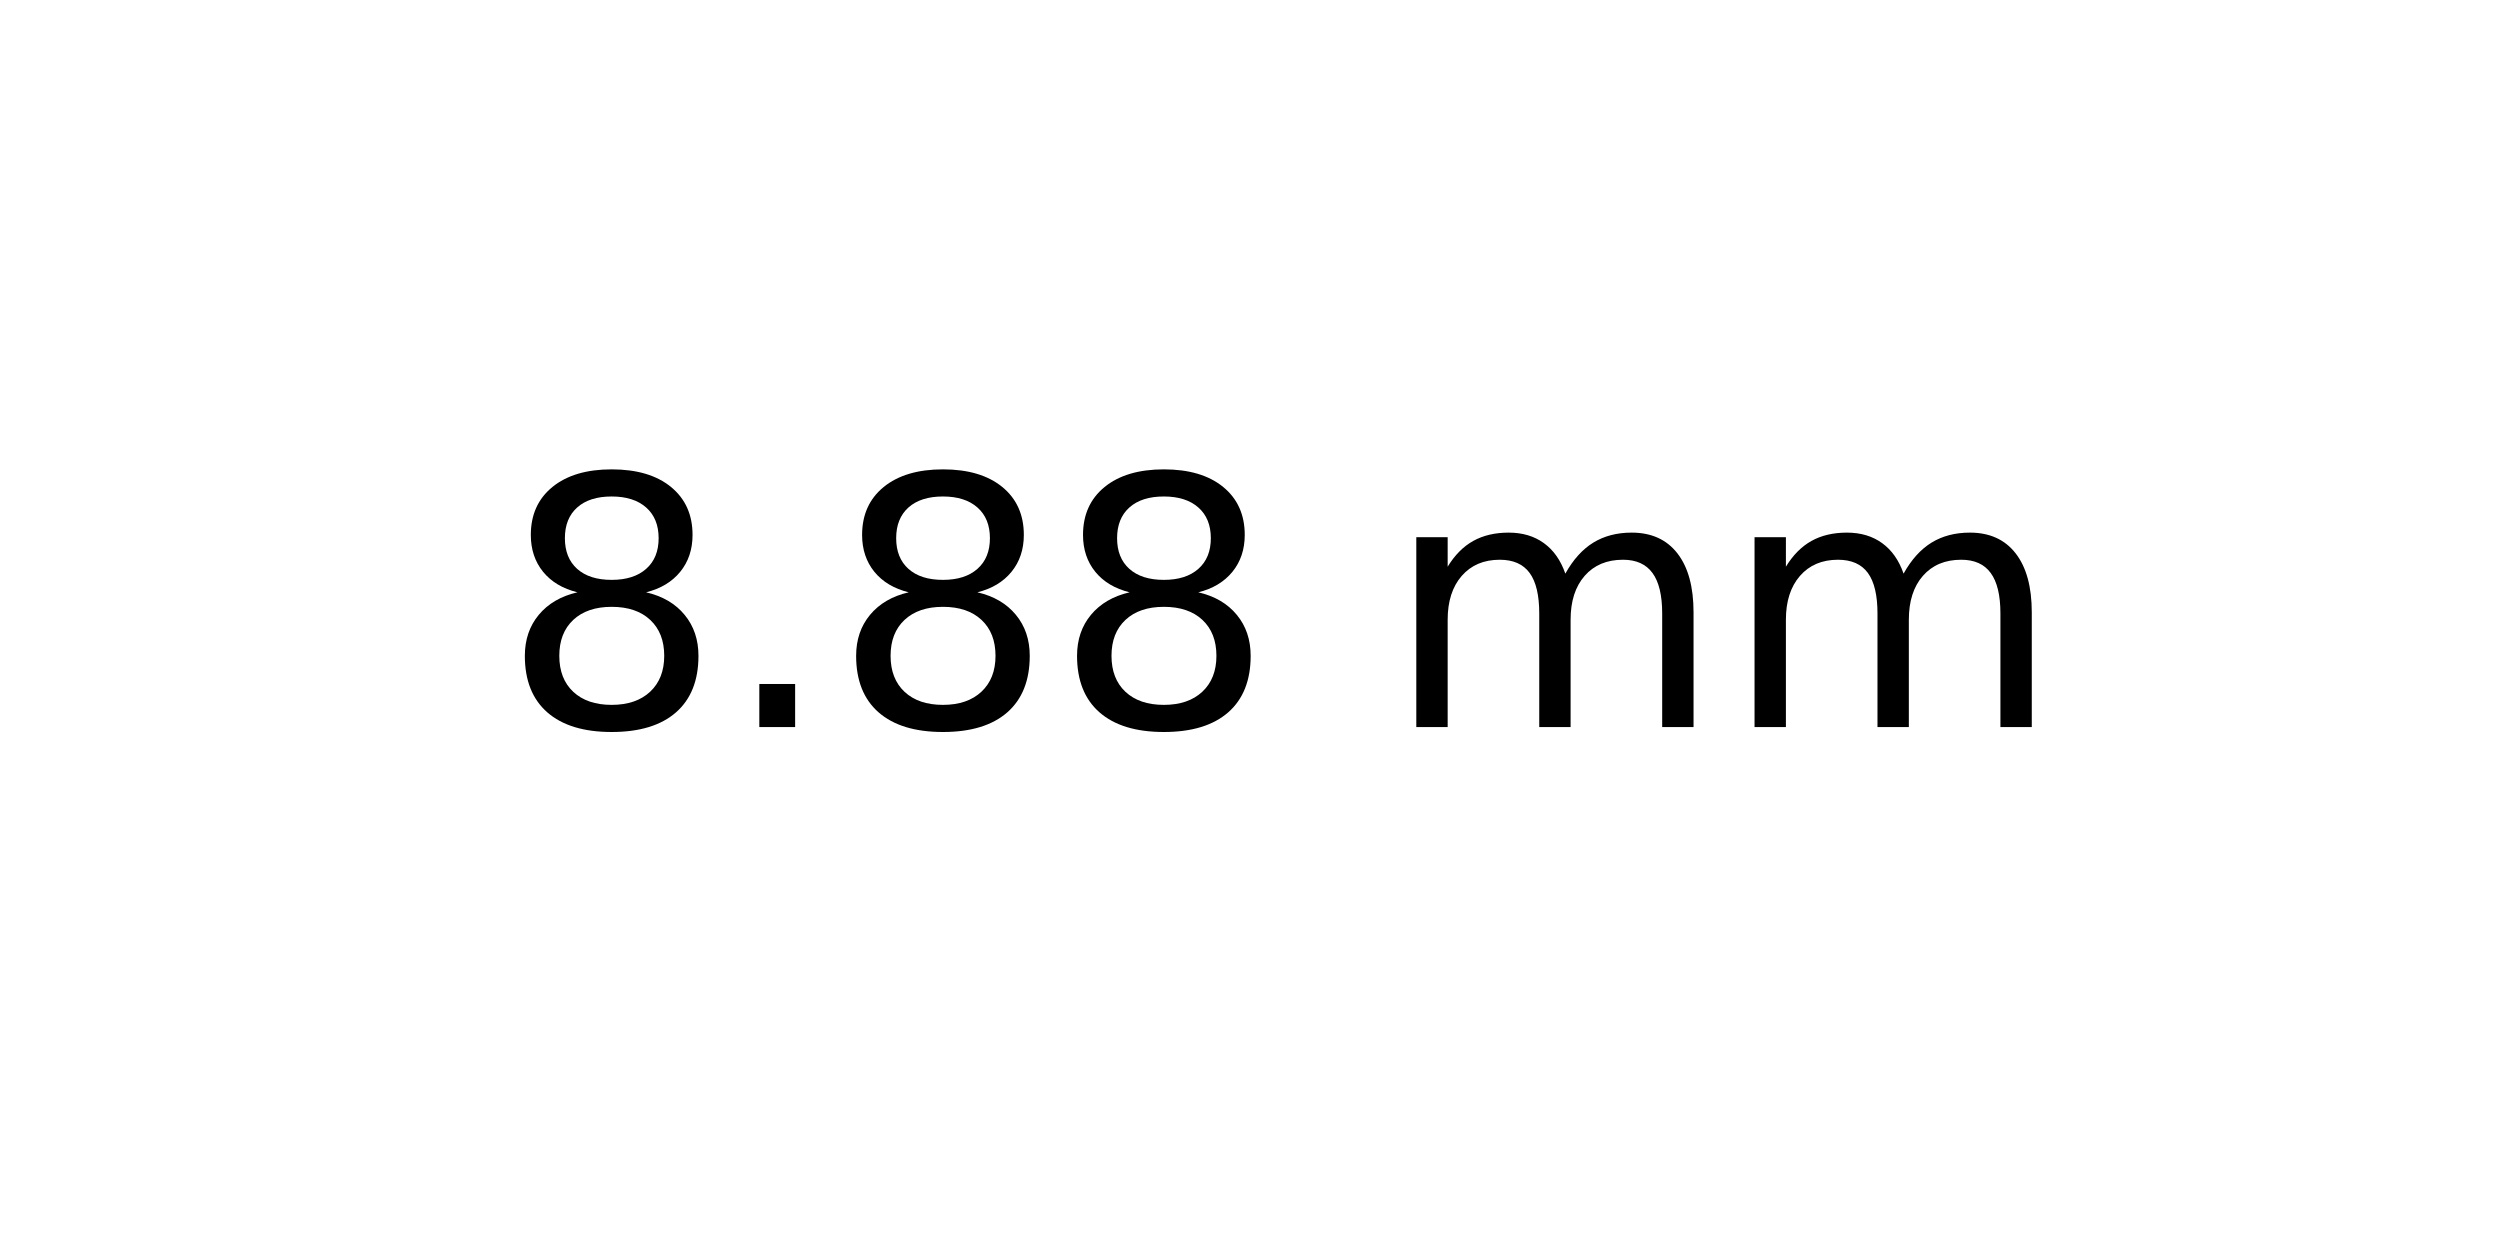
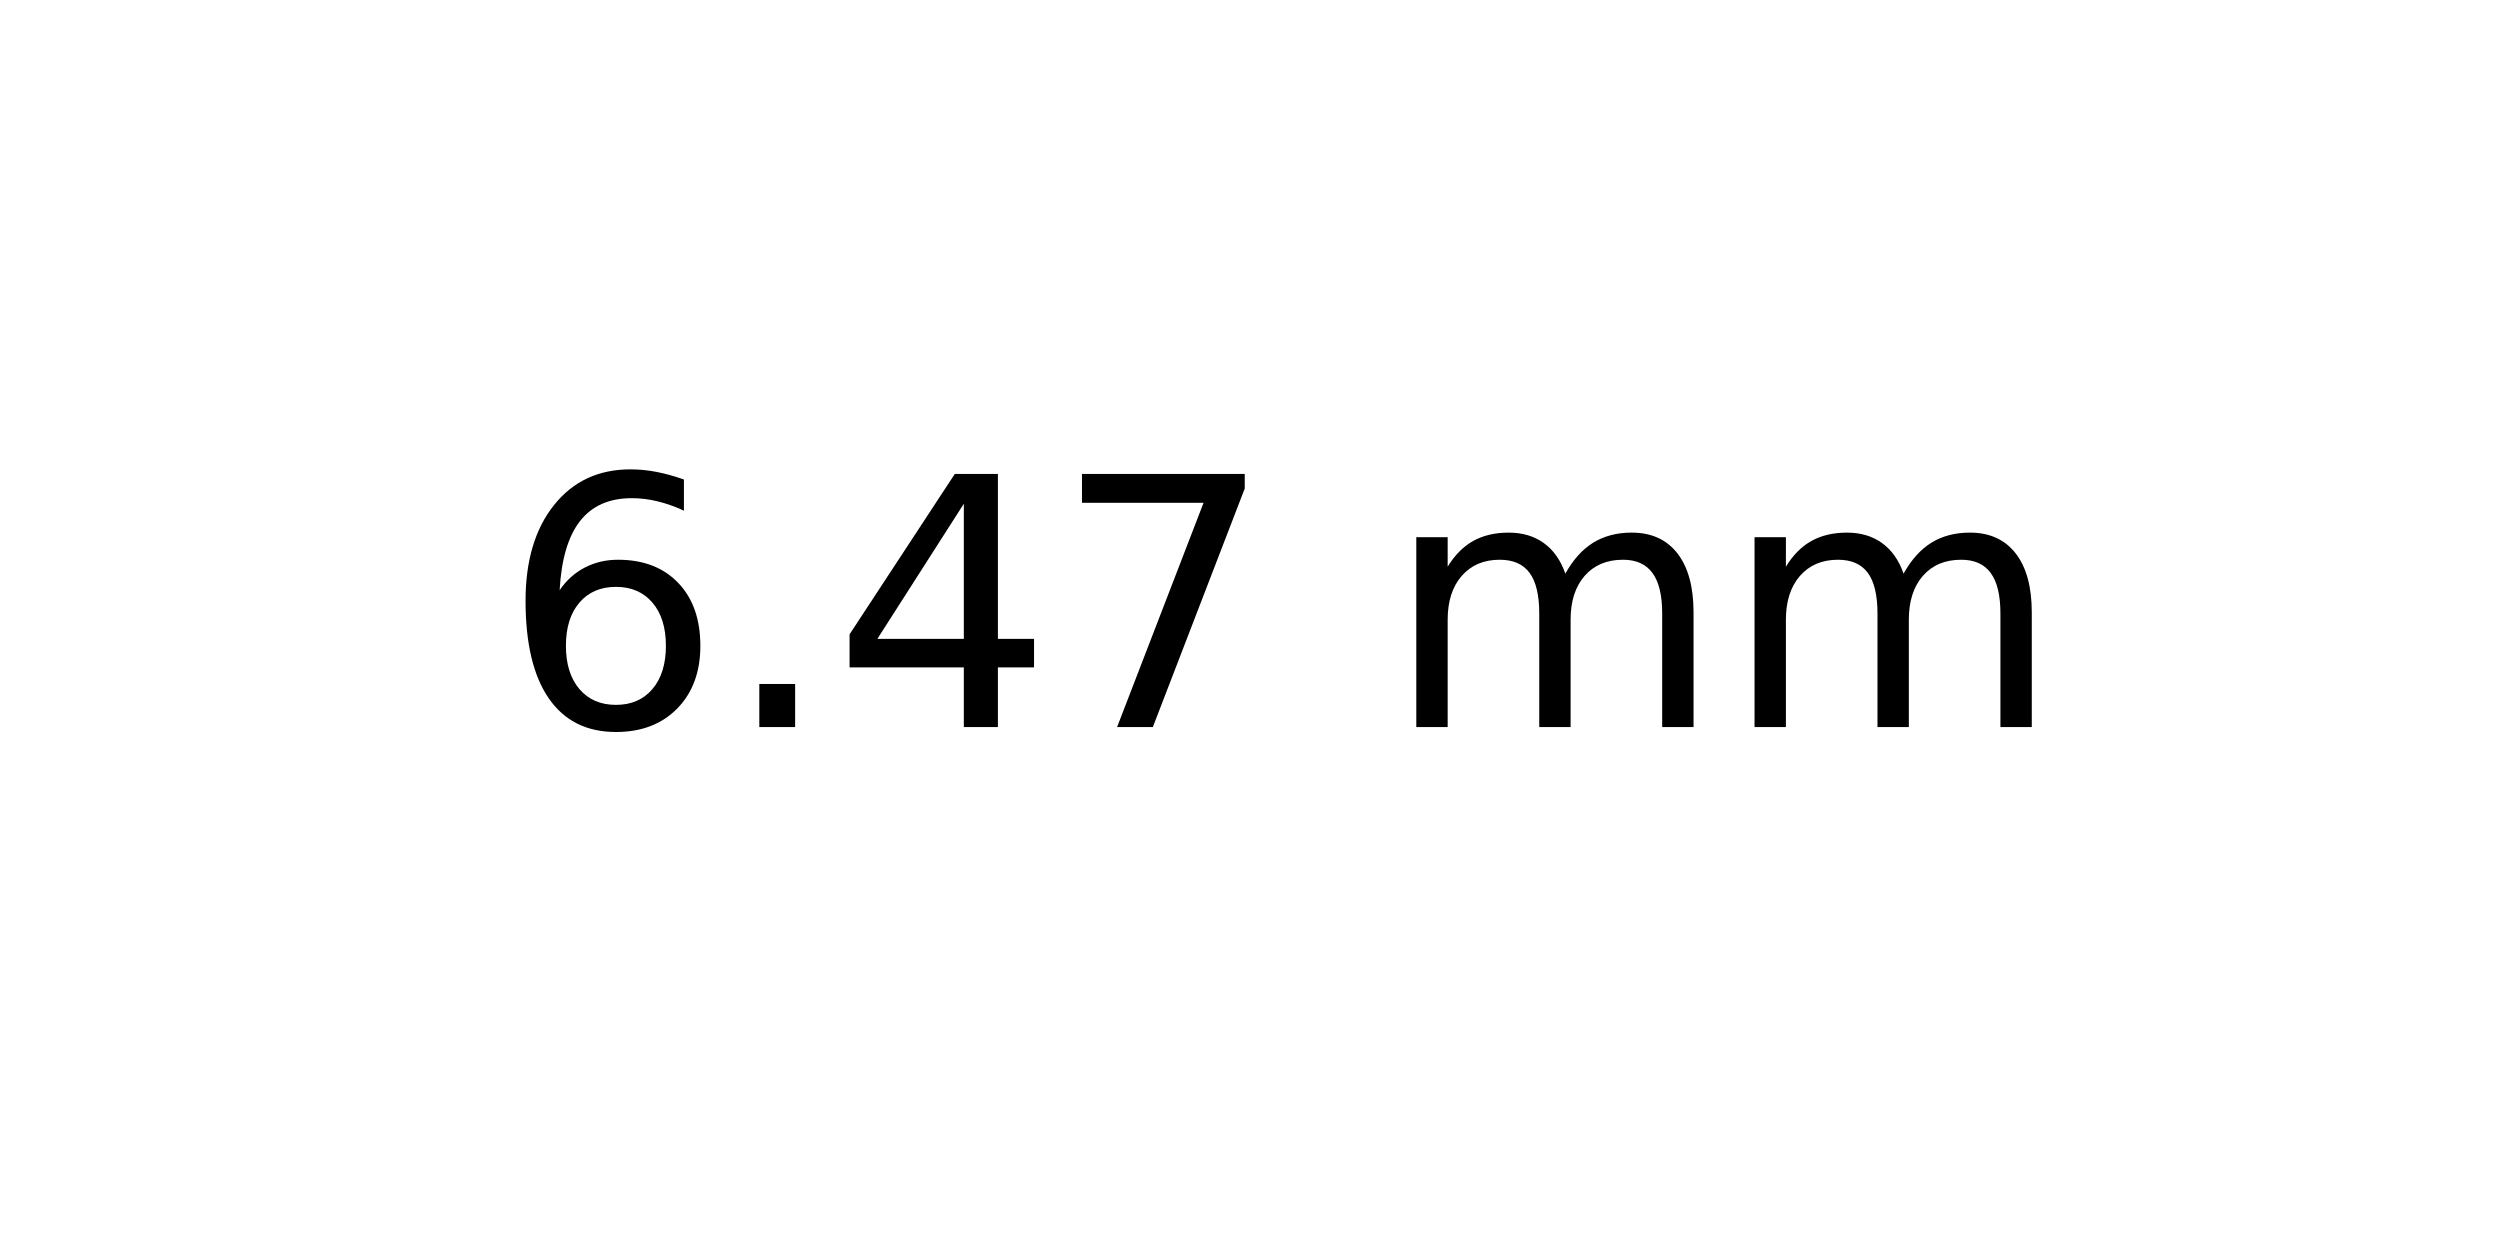
<svg xmlns="http://www.w3.org/2000/svg" xmlns:xlink="http://www.w3.org/1999/xlink" width="72pt" height="36pt" viewBox="0 0 72 36" version="1.1">
  <defs>
    <style type="text/css">*{stroke-linejoin: round; stroke-linecap: butt}</style>
  </defs>
  <g id="figure_1">
    <g id="axes_1">
      <g id="text_1">
        <g transform="translate(14.4375 20.93937) scale(0.1 -0.1)">
          <defs>
-             <path id="DejaVuSans-38" d="M 2034 2216  Q 1584 2216 1326 1975  Q 1069 1734 1069 1313  Q 1069 891 1326 650  Q 1584 409 2034 409  Q 2484 409 2743 651  Q 3003 894 3003 1313  Q 3003 1734 2745 1975  Q 2488 2216 2034 2216  z M 1403 2484  Q 997 2584 770 2862  Q 544 3141 544 3541  Q 544 4100 942 4425  Q 1341 4750 2034 4750  Q 2731 4750 3128 4425  Q 3525 4100 3525 3541  Q 3525 3141 3298 2862  Q 3072 2584 2669 2484  Q 3125 2378 3379 2068  Q 3634 1759 3634 1313  Q 3634 634 3220 271  Q 2806 -91 2034 -91  Q 1263 -91 848 271  Q 434 634 434 1313  Q 434 1759 690 2068  Q 947 2378 1403 2484  z M 1172 3481  Q 1172 3119 1398 2916  Q 1625 2713 2034 2713  Q 2441 2713 2670 2916  Q 2900 3119 2900 3481  Q 2900 3844 2670 4047  Q 2441 4250 2034 4250  Q 1625 4250 1398 4047  Q 1172 3844 1172 3481  z " transform="scale(0.015625)" />
+             <path id="DejaVuSans-36" d="M 2113 2584  Q 1688 2584 1439 2293  Q 1191 2003 1191 1497  Q 1191 994 1439 701  Q 1688 409 2113 409  Q 2538 409 2786 701  Q 3034 994 3034 1497  Q 3034 2003 2786 2293  Q 2538 2584 2113 2584  z M 3366 4563  L 3366 3988  Q 3128 4100 2886 4159  Q 2644 4219 2406 4219  Q 1781 4219 1451 3797  Q 1122 3375 1075 2522  Q 1259 2794 1537 2939  Q 1816 3084 2150 3084  Q 2853 3084 3261 2657  Q 3669 2231 3669 1497  Q 3669 778 3244 343  Q 2819 -91 2113 -91  Q 1303 -91 875 529  Q 447 1150 447 2328  Q 447 3434 972 4092  Q 1497 4750 2381 4750  Q 2619 4750 2861 4703  Q 3103 4656 3366 4563  z " transform="scale(0.015625)" />
            <path id="DejaVuSans-2e" d="M 684 794  L 1344 794  L 1344 0  L 684 0  L 684 794  z " transform="scale(0.015625)" />
+             <path id="DejaVuSans-34" d="M 2419 4116  L 825 1625  L 2419 1625  L 2419 4116  z M 2253 4666  L 3047 4666  L 3047 1625  L 3713 1625  L 3713 1100  L 3047 1100  L 3047 0  L 2419 0  L 2419 1100  L 313 1100  L 313 1709  L 2253 4666  z " transform="scale(0.015625)" />
+             <path id="DejaVuSans-37" d="M 525 4666  L 3525 4666  L 3525 4397  L 1831 0  L 1172 0  L 2766 4134  L 525 4134  L 525 4666  z " transform="scale(0.015625)" />
            <path id="DejaVuSans-20" transform="scale(0.015625)" />
            <path id="DejaVuSans-6d" d="M 3328 2828  Q 3544 3216 3844 3400  Q 4144 3584 4550 3584  Q 5097 3584 5394 3201  Q 5691 2819 5691 2113  L 5691 0  L 5113 0  L 5113 2094  Q 5113 2597 4934 2840  Q 4756 3084 4391 3084  Q 3944 3084 3684 2787  Q 3425 2491 3425 1978  L 3425 0  L 2847 0  L 2847 2094  Q 2847 2600 2669 2842  Q 2491 3084 2119 3084  Q 1678 3084 1418 2786  Q 1159 2488 1159 1978  L 1159 0  L 581 0  L 581 3500  L 1159 3500  L 1159 2956  Q 1356 3278 1631 3431  Q 1906 3584 2284 3584  Q 2666 3584 2933 3390  Q 3200 3197 3328 2828  z " transform="scale(0.015625)" />
          </defs>
-           <use xlink:href="#DejaVuSans-38" />
+           <use xlink:href="#DejaVuSans-36" />
          <use xlink:href="#DejaVuSans-2e" x="63.623" />
-           <use xlink:href="#DejaVuSans-38" x="95.41" />
-           <use xlink:href="#DejaVuSans-38" x="159.033" />
+           <use xlink:href="#DejaVuSans-34" x="95.41" />
+           <use xlink:href="#DejaVuSans-37" x="159.033" />
          <use xlink:href="#DejaVuSans-20" x="222.656" />
          <use xlink:href="#DejaVuSans-6d" x="254.443" />
          <use xlink:href="#DejaVuSans-6d" x="351.855" />
        </g>
      </g>
    </g>
  </g>
</svg>
